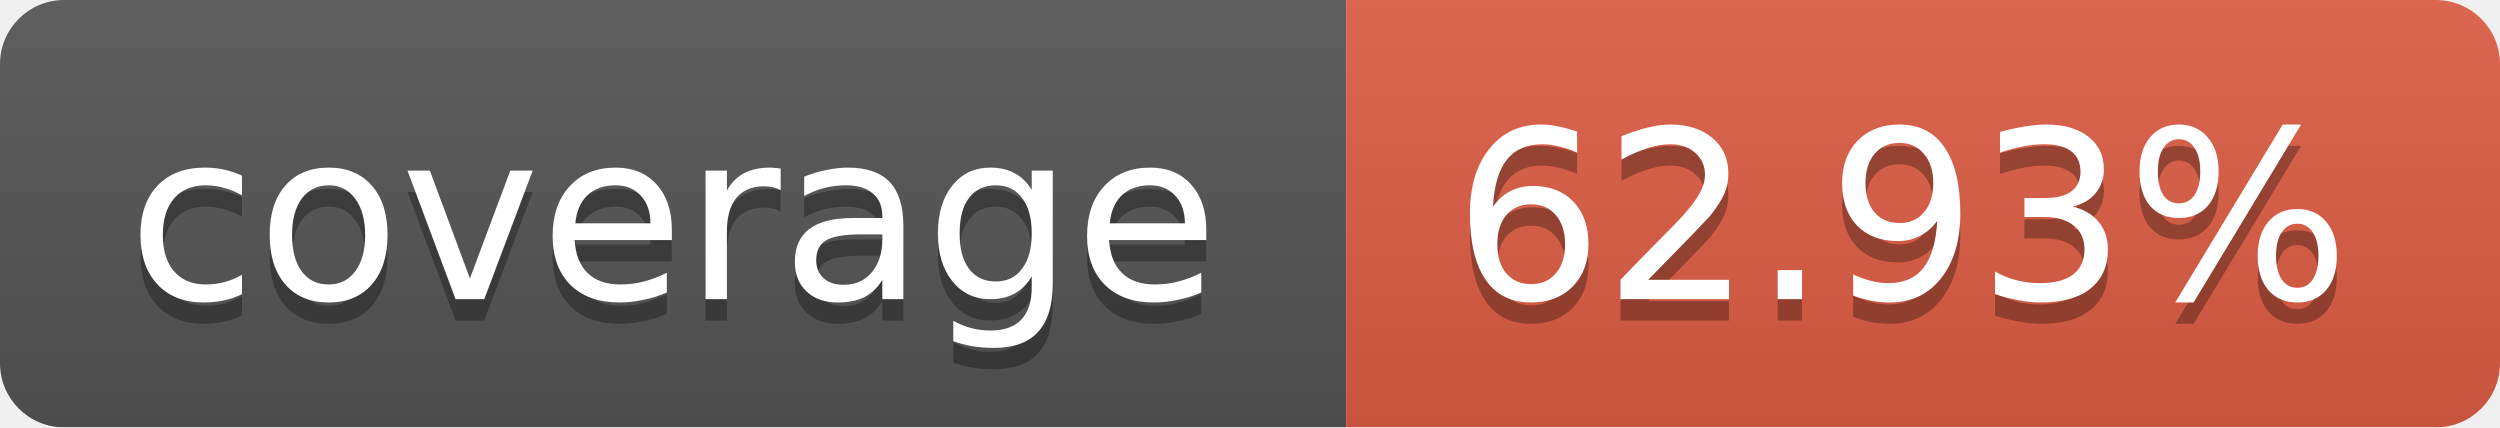
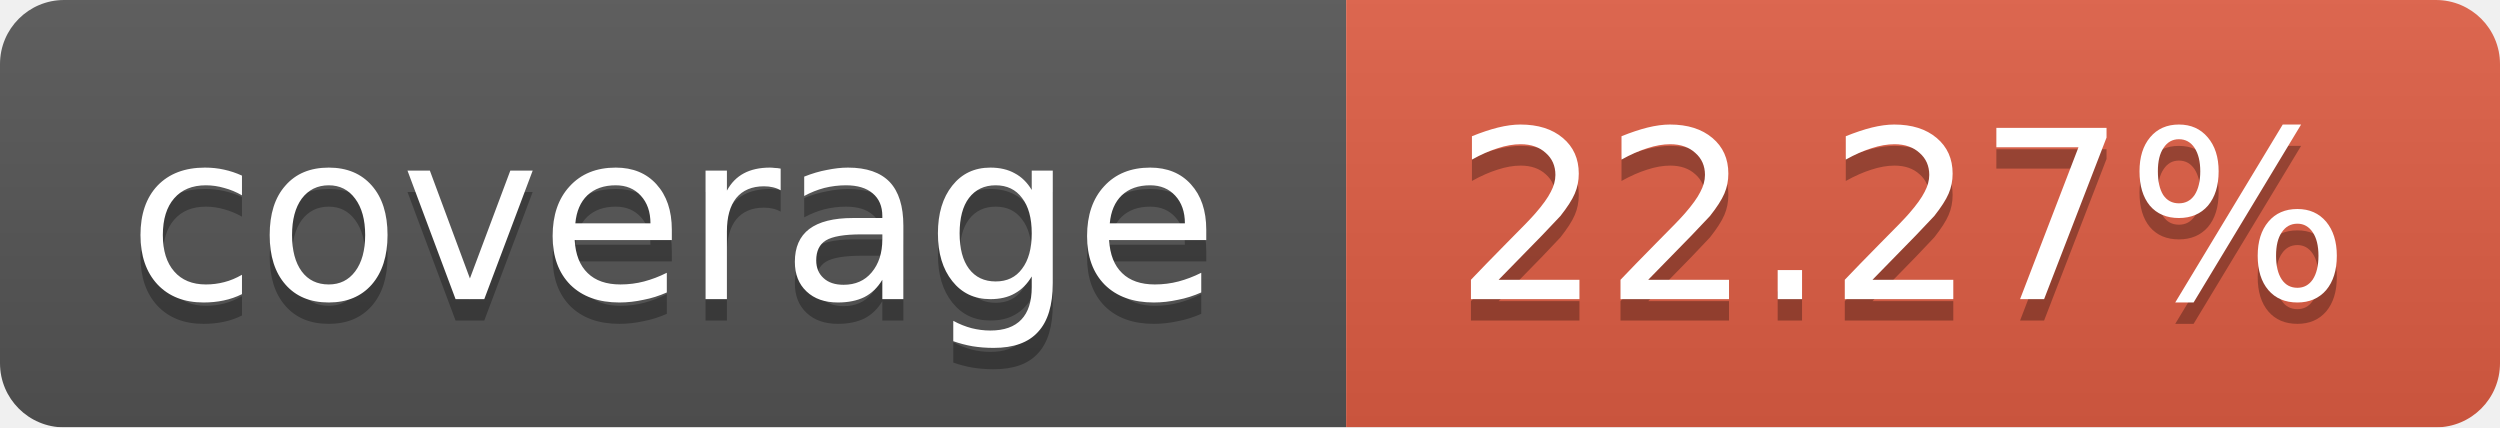
<svg xmlns="http://www.w3.org/2000/svg" width="117" height="20">
  <linearGradient id="b" x2="0" y2="100%">
    <stop offset="0" stop-color="#bbb" stop-opacity=".1" />
    <stop offset="1" stop-opacity=".1" />
  </linearGradient>
  <mask id="a">
    <rect width="117" height="20" rx="3" fill="#fff" />
  </mask>
  <g mask="url(#a)">
    <path fill="#555" d="M0 0h63v20H0z" />
    <path fill="#e05d44" d="M63 0h54v20H63z" />
    <path fill="url(#b)" d="M0 0h117v20H0z" />
  </g>
  <g fill="#fff" text-anchor="middle" font-family="DejaVu Sans,Verdana,Geneva,sans-serif" font-size="11">
    <text x="31.5" y="15" fill="#010101" fill-opacity=".3">coverage</text>
    <text x="31.5" y="14">coverage</text>
-     <text x="89" y="15" fill="#010101" fill-opacity=".3">62.93%</text>
-     <text x="89" y="14">62.93%</text>
+     <text x="89" y="15" fill="#010101" fill-opacity=".3">22.27%</text>
+     <text x="89" y="14">22.27%</text>
  </g>
</svg>
